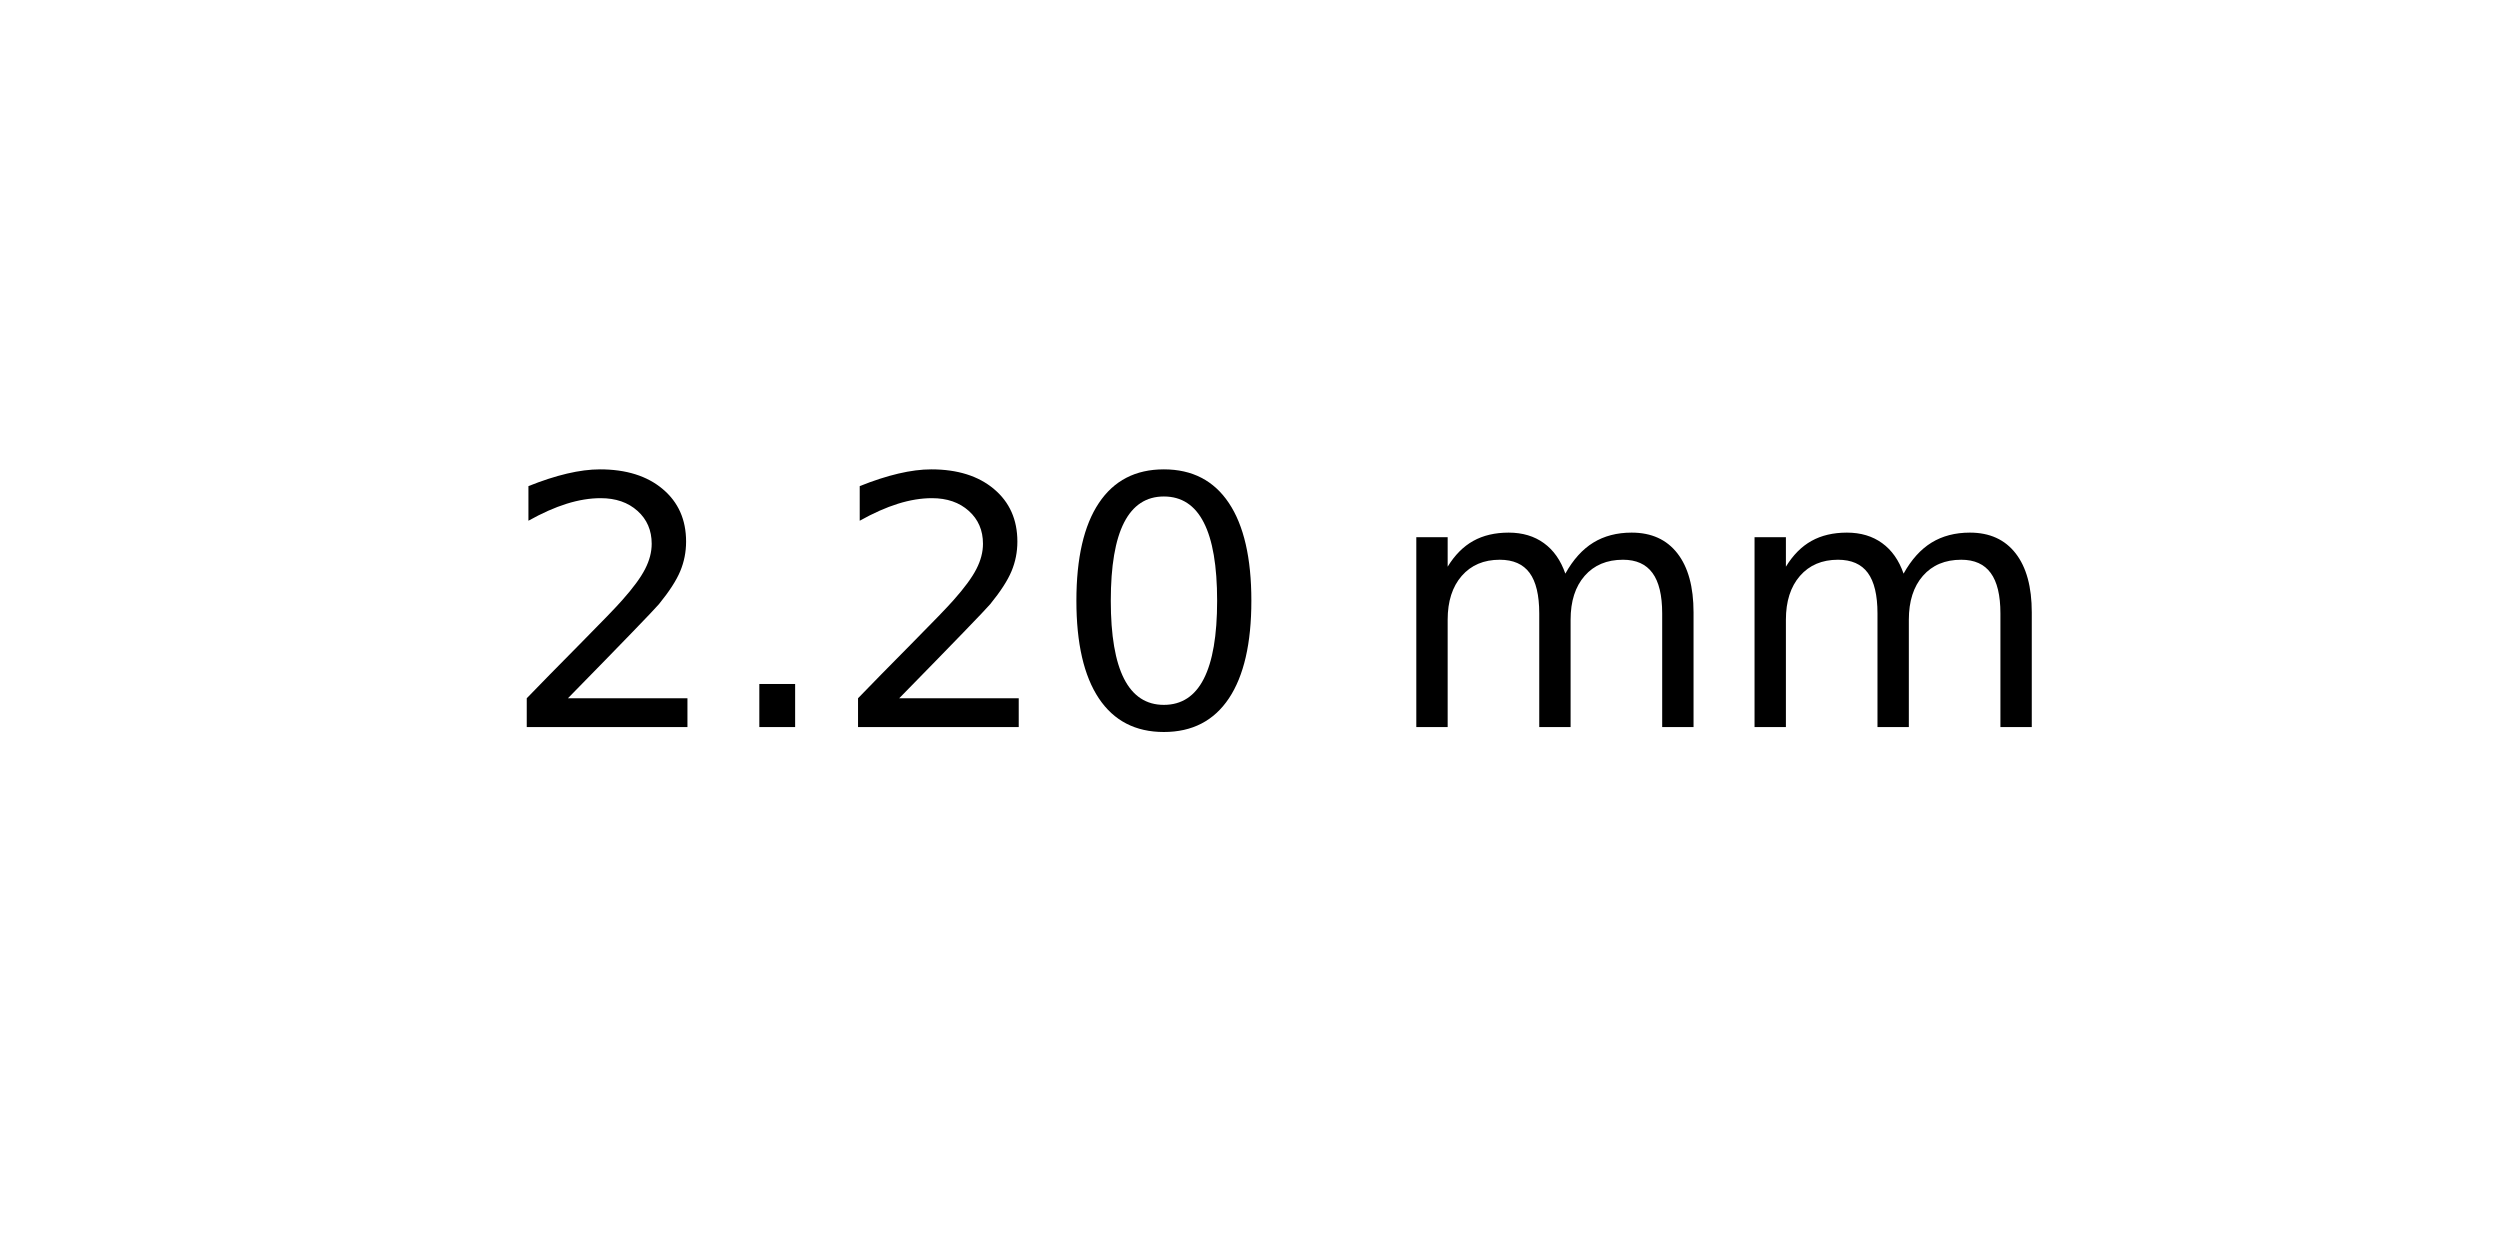
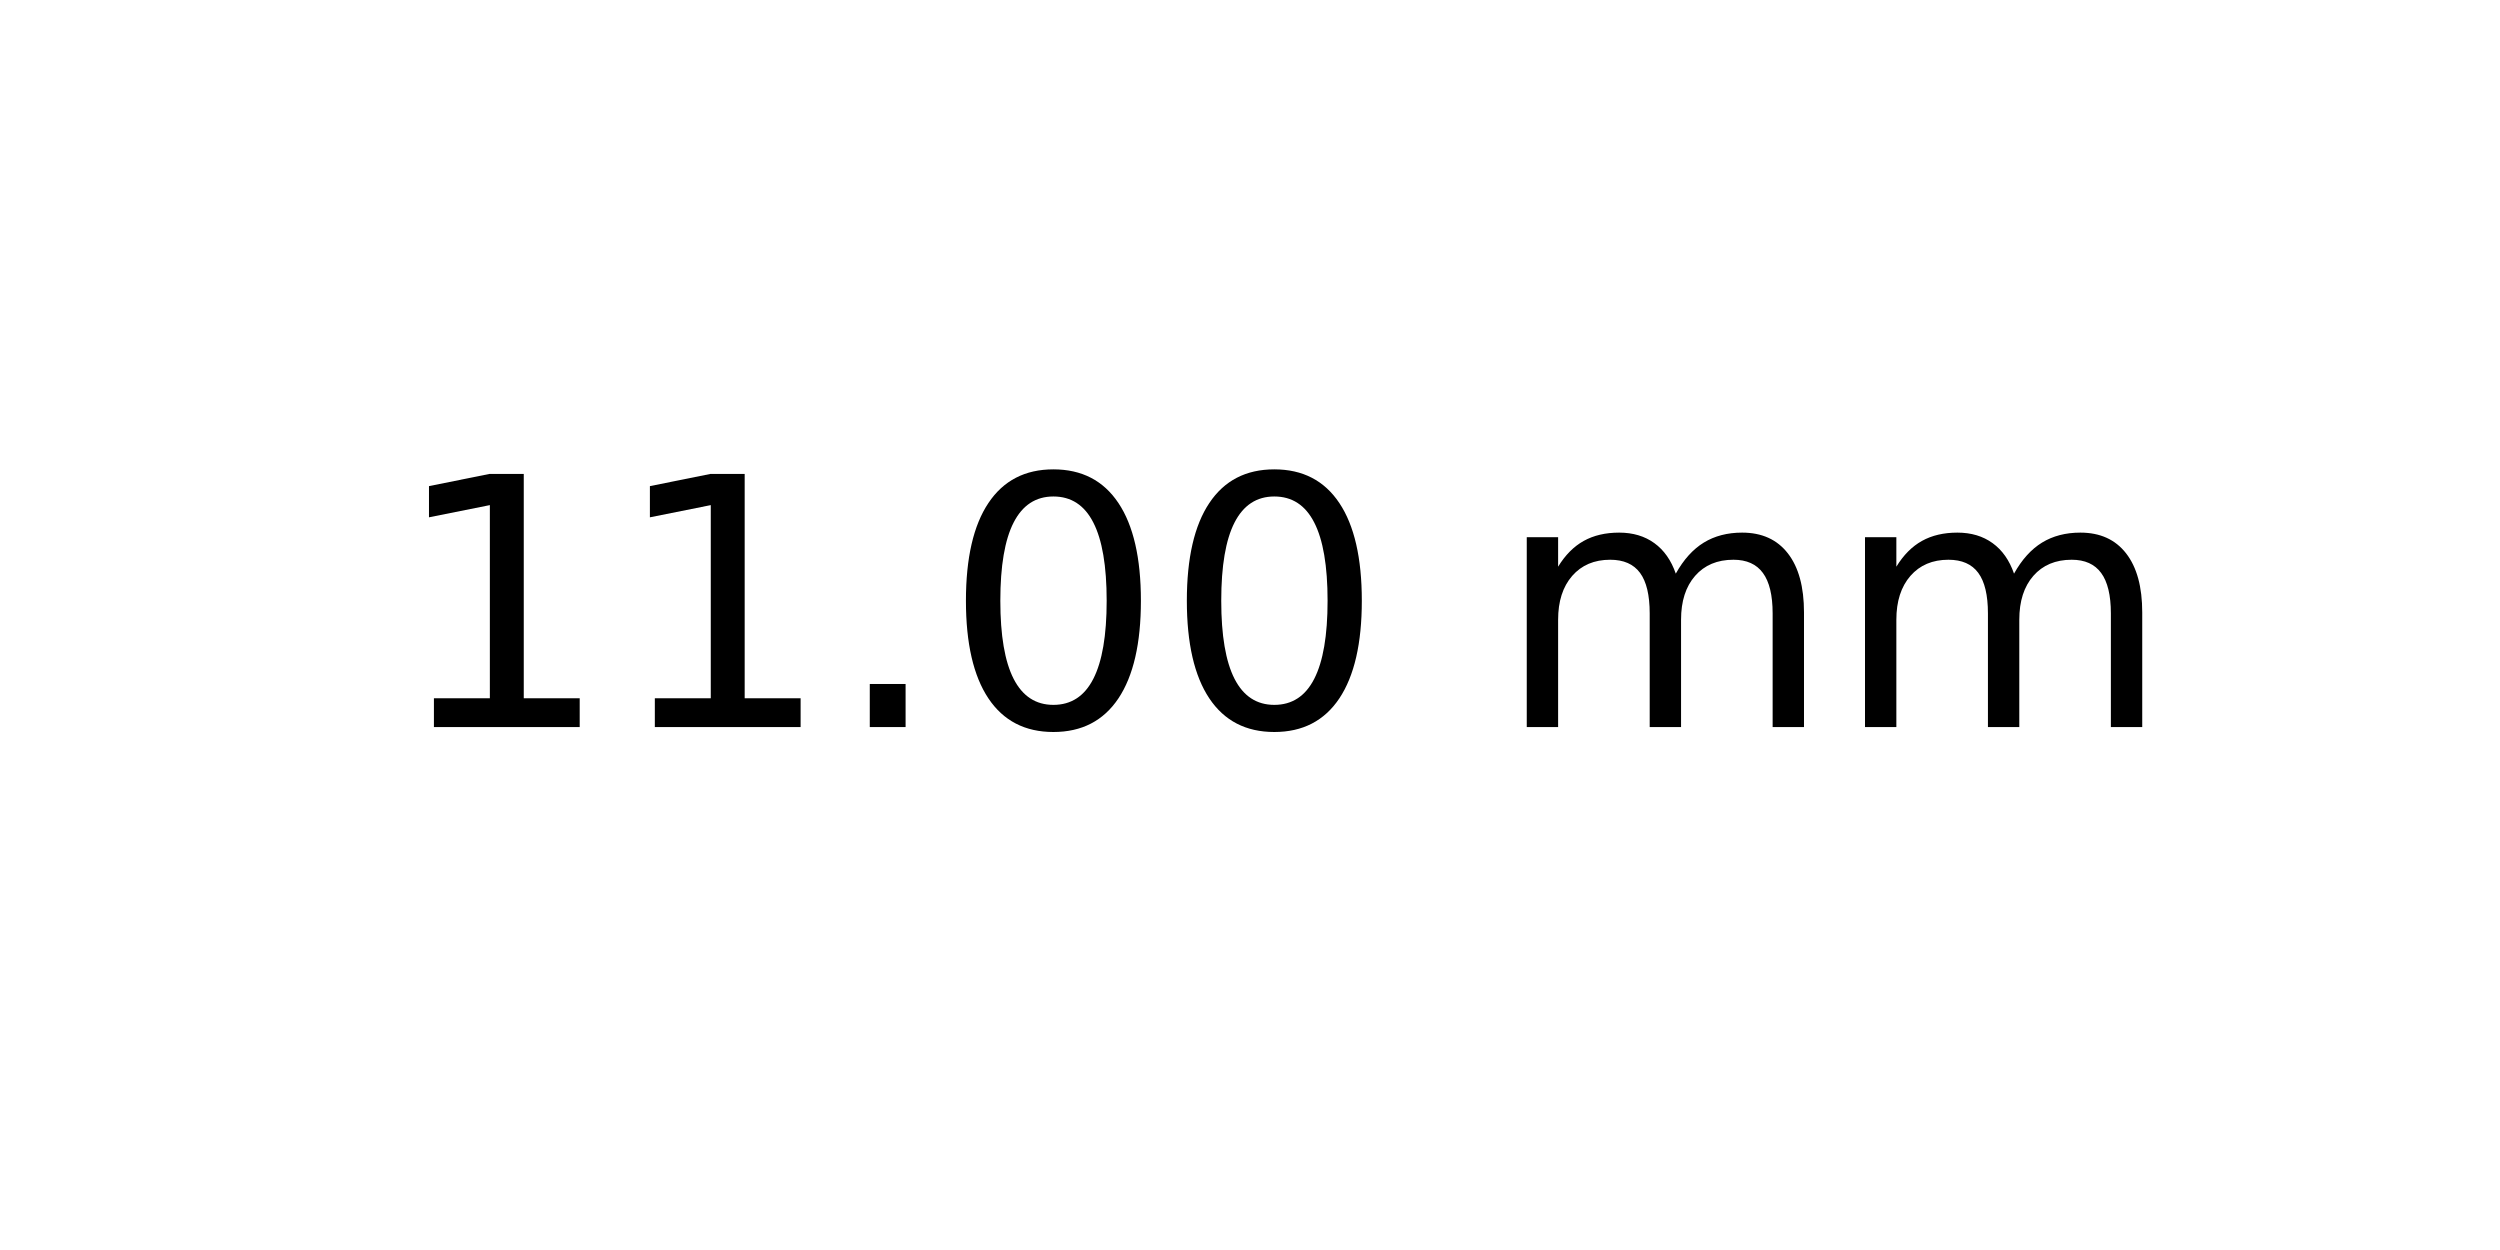
<svg xmlns="http://www.w3.org/2000/svg" xmlns:xlink="http://www.w3.org/1999/xlink" width="72pt" height="36pt" viewBox="0 0 72 36" version="1.1">
  <defs>
    <style type="text/css">*{stroke-linejoin: round; stroke-linecap: butt}</style>
  </defs>
  <g id="figure_1">
    <g id="axes_1">
      <g id="text_1">
-         <g transform="translate(14.4375 20.93937) scale(0.1 -0.1)">
+         <g transform="translate(11.25625 20.93937) scale(0.1 -0.1)">
          <defs>
-             <path id="DejaVuSans-32" d="M 1228 531  L 3431 531  L 3431 0  L 469 0  L 469 531  Q 828 903 1448 1529  Q 2069 2156 2228 2338  Q 2531 2678 2651 2914  Q 2772 3150 2772 3378  Q 2772 3750 2511 3984  Q 2250 4219 1831 4219  Q 1534 4219 1204 4116  Q 875 4013 500 3803  L 500 4441  Q 881 4594 1212 4672  Q 1544 4750 1819 4750  Q 2544 4750 2975 4387  Q 3406 4025 3406 3419  Q 3406 3131 3298 2873  Q 3191 2616 2906 2266  Q 2828 2175 2409 1742  Q 1991 1309 1228 531  z " transform="scale(0.015625)" />
+             <path id="DejaVuSans-31" d="M 794 531  L 1825 531  L 1825 4091  L 703 3866  L 703 4441  L 1819 4666  L 2450 4666  L 2450 531  L 3481 531  L 3481 0  L 794 0  L 794 531  z " transform="scale(0.015625)" />
            <path id="DejaVuSans-2e" d="M 684 794  L 1344 794  L 1344 0  L 684 0  L 684 794  z " transform="scale(0.015625)" />
            <path id="DejaVuSans-30" d="M 2034 4250  Q 1547 4250 1301 3770  Q 1056 3291 1056 2328  Q 1056 1369 1301 889  Q 1547 409 2034 409  Q 2525 409 2770 889  Q 3016 1369 3016 2328  Q 3016 3291 2770 3770  Q 2525 4250 2034 4250  z M 2034 4750  Q 2819 4750 3233 4129  Q 3647 3509 3647 2328  Q 3647 1150 3233 529  Q 2819 -91 2034 -91  Q 1250 -91 836 529  Q 422 1150 422 2328  Q 422 3509 836 4129  Q 1250 4750 2034 4750  z " transform="scale(0.015625)" />
            <path id="DejaVuSans-20" transform="scale(0.015625)" />
            <path id="DejaVuSans-6d" d="M 3328 2828  Q 3544 3216 3844 3400  Q 4144 3584 4550 3584  Q 5097 3584 5394 3201  Q 5691 2819 5691 2113  L 5691 0  L 5113 0  L 5113 2094  Q 5113 2597 4934 2840  Q 4756 3084 4391 3084  Q 3944 3084 3684 2787  Q 3425 2491 3425 1978  L 3425 0  L 2847 0  L 2847 2094  Q 2847 2600 2669 2842  Q 2491 3084 2119 3084  Q 1678 3084 1418 2786  Q 1159 2488 1159 1978  L 1159 0  L 581 0  L 581 3500  L 1159 3500  L 1159 2956  Q 1356 3278 1631 3431  Q 1906 3584 2284 3584  Q 2666 3584 2933 3390  Q 3200 3197 3328 2828  z " transform="scale(0.015625)" />
          </defs>
-           <use xlink:href="#DejaVuSans-32" />
-           <use xlink:href="#DejaVuSans-2e" x="63.623" />
-           <use xlink:href="#DejaVuSans-32" x="95.41" />
+           <use xlink:href="#DejaVuSans-31" />
+           <use xlink:href="#DejaVuSans-31" x="63.623" />
+           <use xlink:href="#DejaVuSans-2e" x="127.246" />
          <use xlink:href="#DejaVuSans-30" x="159.033" />
-           <use xlink:href="#DejaVuSans-20" x="222.656" />
-           <use xlink:href="#DejaVuSans-6d" x="254.443" />
-           <use xlink:href="#DejaVuSans-6d" x="351.855" />
+           <use xlink:href="#DejaVuSans-30" x="222.656" />
+           <use xlink:href="#DejaVuSans-20" x="286.279" />
+           <use xlink:href="#DejaVuSans-6d" x="318.066" />
+           <use xlink:href="#DejaVuSans-6d" x="415.479" />
        </g>
      </g>
    </g>
  </g>
</svg>
